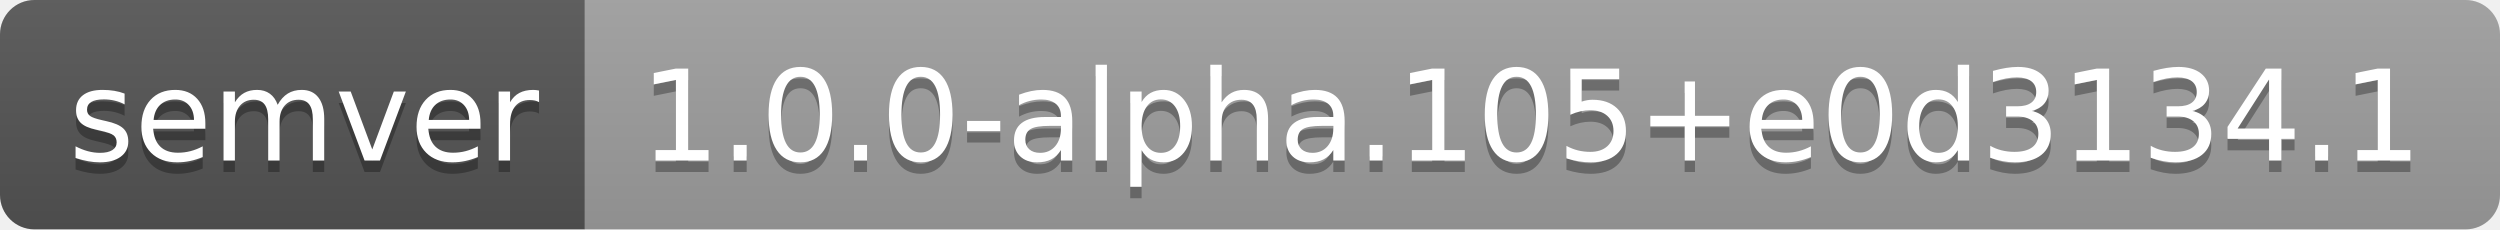
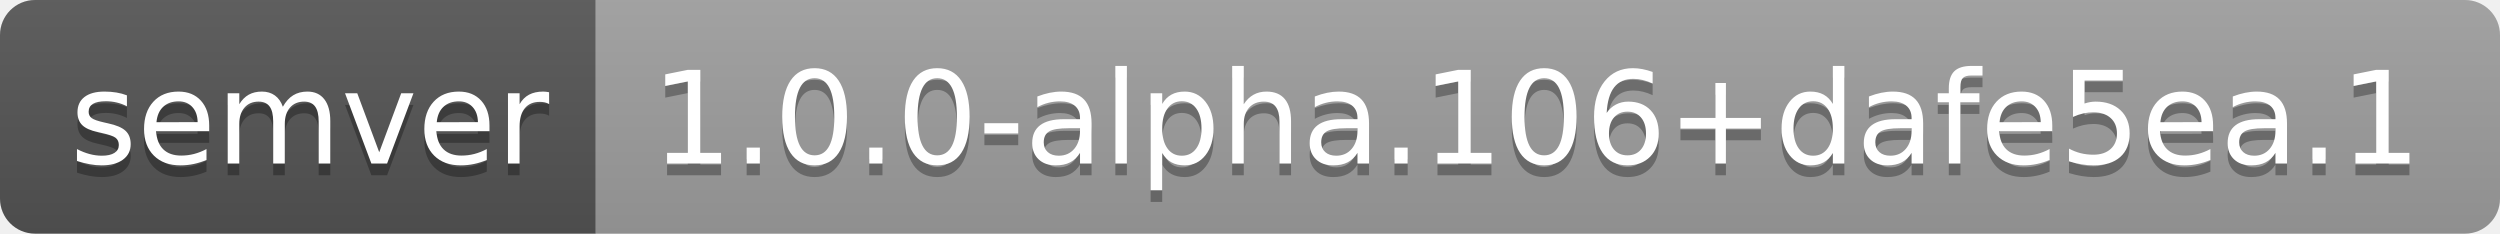
- <svg xmlns="http://www.w3.org/2000/svg" width="218" height="20" role="img" aria-label="semver: 1.0.0-alpha.105+e0d3134.1">
+ <svg xmlns="http://www.w3.org/2000/svg" width="214" height="20" role="img" aria-label="semver: 1.0.0-alpha.106+dafe5ea.1">
  <linearGradient id="s" x2="0" y2="100%">
    <stop offset="0" stop-color="#bbb" stop-opacity=".1" />
    <stop offset="1" stop-opacity=".1" />
  </linearGradient>
  <clipPath id="r">
-     <rect width="218" height="20" rx="3" fill="#fff" />
+     <rect width="214" height="20" rx="3" fill="#fff" />
  </clipPath>
  <g clip-path="url(#r)">
    <rect width="51" height="20" fill="#555" />
-     <rect x="51" width="167" height="20" fill="#9f9f9f" />
-     <rect width="218" height="20" fill="url(#s)" />
+     <rect x="51" width="163" height="20" fill="#9f9f9f" />
+     <rect width="214" height="20" fill="url(#s)" />
  </g>
  <g fill="#fff" text-anchor="middle" font-family="Verdana,Geneva,DejaVu Sans,sans-serif" text-rendering="geometricPrecision" font-size="110">
    <text aria-hidden="true" x="265" y="150" fill="#010101" fill-opacity=".3" transform="scale(.1)" textLength="410">semver</text>
    <text x="265" y="140" transform="scale(.1)" fill="#fff" textLength="410">semver</text>
-     <text aria-hidden="true" x="1335" y="150" fill="#010101" fill-opacity=".3" transform="scale(.1)" textLength="1570">1.0.0-alpha.105+e0d3134.1</text>
-     <text x="1335" y="140" transform="scale(.1)" fill="#fff" textLength="1570">1.0.0-alpha.105+e0d3134.1</text>
+     <text aria-hidden="true" x="1315" y="150" fill="#010101" fill-opacity=".3" transform="scale(.1)" textLength="1530">1.0.0-alpha.106+dafe5ea.1</text>
+     <text x="1315" y="140" transform="scale(.1)" fill="#fff" textLength="1530">1.0.0-alpha.106+dafe5ea.1</text>
  </g>
</svg>
